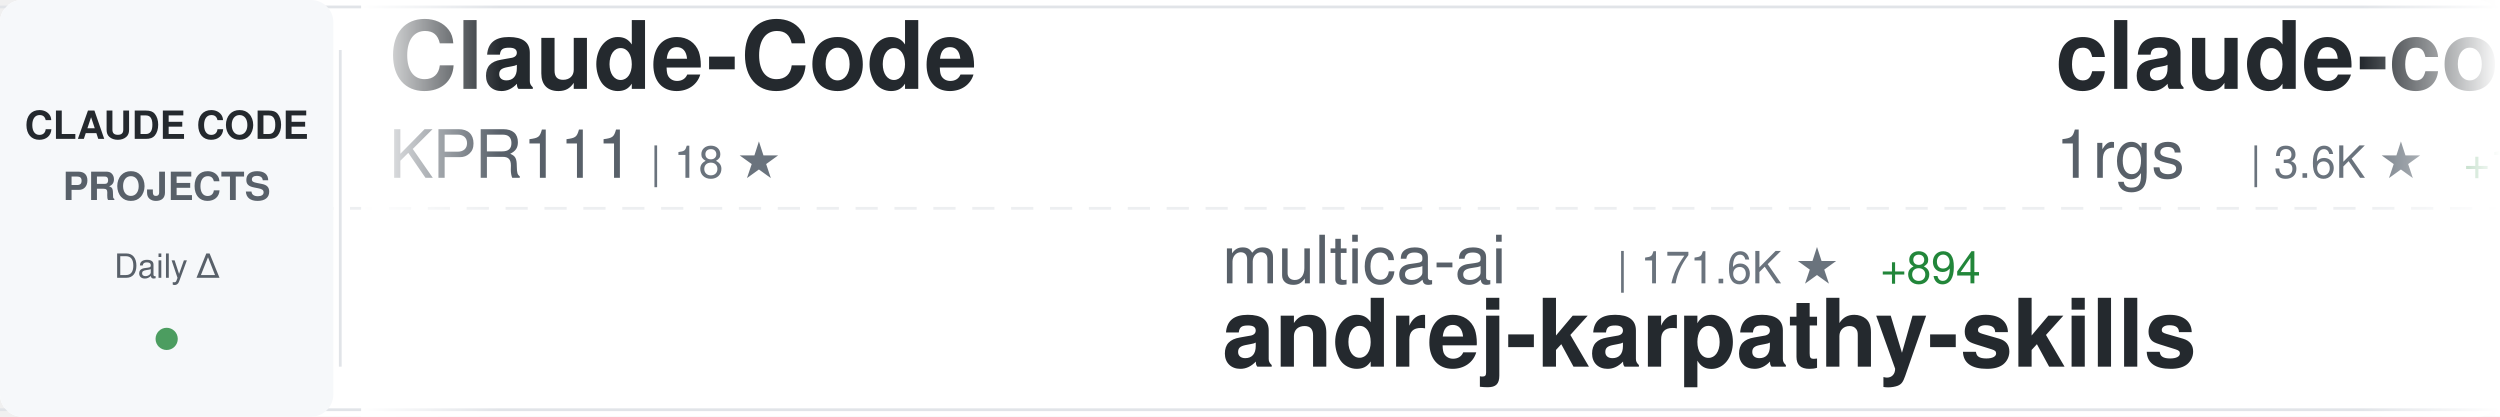
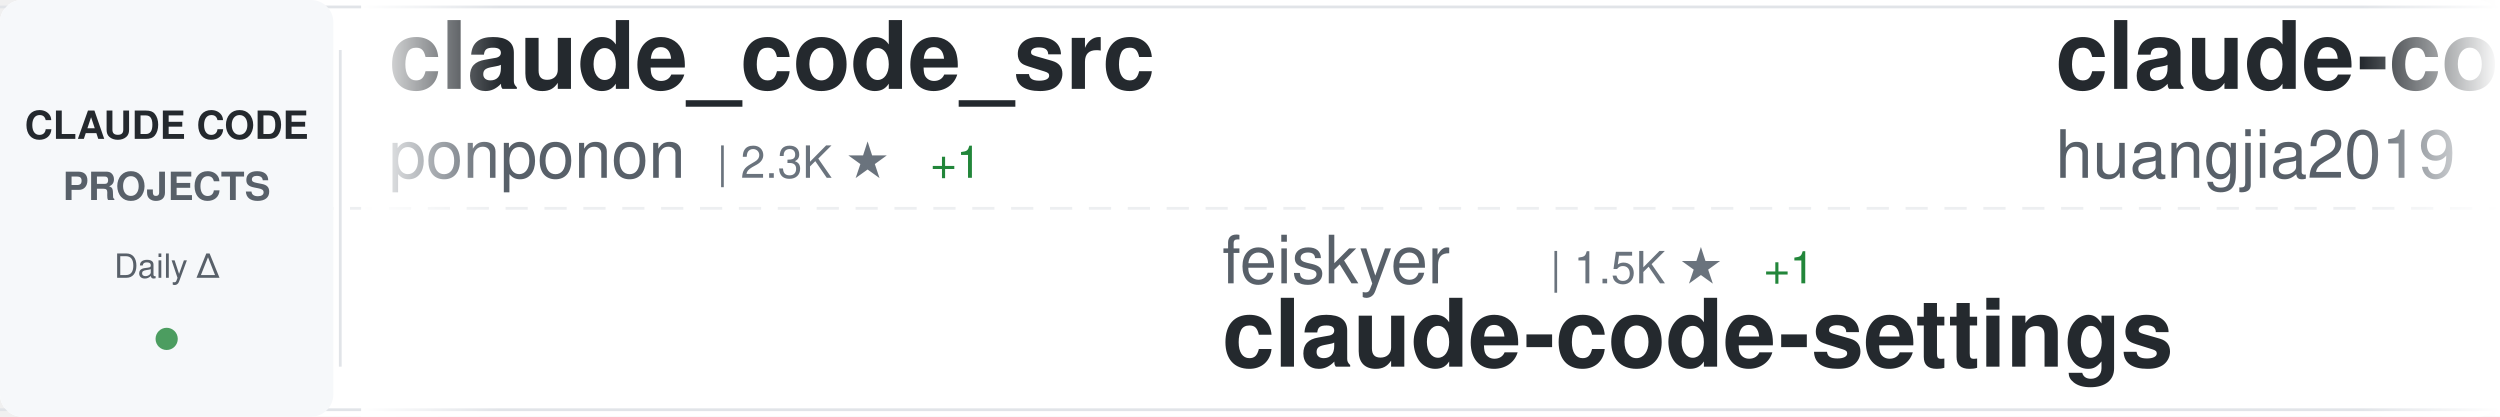
<svg xmlns="http://www.w3.org/2000/svg" width="900" height="150">
  <defs>
    <linearGradient id="awesomeLeftFade" x1="0%" y1="0%" x2="100%" y2="0%">
      <stop offset="0%" style="stop-color:#ffffff;stop-opacity:1" />
      <stop offset="100%" style="stop-color:#ffffff;stop-opacity:0" />
    </linearGradient>
    <linearGradient id="awesomeRightFade" x1="0%" y1="0%" x2="100%" y2="0%">
      <stop offset="0%" style="stop-color:#ffffff;stop-opacity:0" />
      <stop offset="100%" style="stop-color:#ffffff;stop-opacity:1" />
    </linearGradient>
  </defs>
  <rect width="900" height="150" fill="#ffffff" rx="8" />
  <rect x="0" y="2" width="900" height="1" fill="#e1e4e8" />
  <rect x="0" y="147" width="900" height="1" fill="#e1e4e8" />
  <line x1="0" y1="75" x2="900" y2="75" stroke="#e1e4e8" stroke-width="1" stroke-dasharray="8 6" opacity="0.6" />
  <rect x="0" y="0" width="120" height="150" fill="#f6f8fa" rx="8" />
  <text x="60" y="50" font-family="-apple-system, BlinkMacSystemFont, 'Segoe UI', Helvetica, Arial, sans-serif" font-size="14" font-weight="600" fill="#24292e" text-anchor="middle">CLAUDE CODE</text>
  <text x="60" y="72" font-family="-apple-system, BlinkMacSystemFont, 'Segoe UI', Helvetica, Arial, sans-serif" font-size="14" font-weight="600" fill="#586069" text-anchor="middle">PROJECTS</text>
  <text x="60" y="100" font-family="-apple-system, BlinkMacSystemFont, 'Segoe UI', Helvetica, Arial, sans-serif" font-size="12" font-weight="500" fill="#586069" text-anchor="middle">Daily Δ</text>
  <circle cx="60" cy="122" r="4" fill="#22863a" opacity="0.8" />
  <rect x="122" y="18" width="1" height="114" fill="#e1e4e8" />
  <clipPath id="awesomeTickerClip">
    <rect x="130" y="0" width="770" height="150" />
  </clipPath>
  <g clip-path="url(#awesomeTickerClip)">
    <g id="awesomeTickerItems">
      <animateTransform attributeName="transform" attributeType="XML" type="translate" from="0 0" to="-3000 0" dur="54s" repeatCount="indefinite" />
      <g transform="translate(0, 0)">
-         <text x="140" y="32" font-family="-apple-system, BlinkMacSystemFont, 'Segoe UI', Helvetica, Arial, sans-serif" font-size="34" font-weight="600" fill="#24292e">Claude-Code</text>
-         <text x="140" y="64" font-family="-apple-system, BlinkMacSystemFont, 'Segoe UI', Helvetica, Arial, sans-serif" font-size="24" font-weight="400" fill="#586069">KPR111</text>
-         <text x="234" y="64" font-family="-apple-system, BlinkMacSystemFont, 'Segoe UI', Helvetica, Arial, sans-serif" font-size="16" font-weight="500" fill="#6a737d">| 18 ★</text>
+         <text x="140" y="32" font-family="-apple-system, BlinkMacSystemFont, 'Segoe UI', Helvetica, Arial, sans-serif" font-size="34" font-weight="600" fill="#24292e">claude_code_src</text>
+         <text x="140" y="64" font-family="-apple-system, BlinkMacSystemFont, 'Segoe UI', Helvetica, Arial, sans-serif" font-size="24" font-weight="400" fill="#586069">ponponon</text>
+         <text x="258" y="64" font-family="-apple-system, BlinkMacSystemFont, 'Segoe UI', Helvetica, Arial, sans-serif" font-size="16" font-weight="500" fill="#6a737d">| 2.3K ★</text>
+         <text x="335" y="64" font-family="-apple-system, BlinkMacSystemFont, 'Segoe UI', Helvetica, Arial, sans-serif" font-size="16" font-weight="500" fill="#22863a"> +1</text>
      </g>
      <g transform="translate(300, 0)">
-         <text x="140" y="102" font-family="-apple-system, BlinkMacSystemFont, 'Segoe UI', Helvetica, Arial, sans-serif" font-size="24" font-weight="400" fill="#586069">multica-ai</text>
-         <text x="282" y="102" font-family="-apple-system, BlinkMacSystemFont, 'Segoe UI', Helvetica, Arial, sans-serif" font-size="16" font-weight="500" fill="#6a737d">| 171.6K ★</text>
-         <text x="377" y="102" font-family="-apple-system, BlinkMacSystemFont, 'Segoe UI', Helvetica, Arial, sans-serif" font-size="16" font-weight="500" fill="#22863a"> +894</text>
-         <text x="140" y="132" font-family="-apple-system, BlinkMacSystemFont, 'Segoe UI', Helvetica, Arial, sans-serif" font-size="34" font-weight="600" fill="#24292e">andrej-karpathy-skills</text>
+         <text x="140" y="102" font-family="-apple-system, BlinkMacSystemFont, 'Segoe UI', Helvetica, Arial, sans-serif" font-size="24" font-weight="400" fill="#586069">feiskyer</text>
+         <text x="258" y="102" font-family="-apple-system, BlinkMacSystemFont, 'Segoe UI', Helvetica, Arial, sans-serif" font-size="16" font-weight="500" fill="#6a737d">| 1.5K ★</text>
+         <text x="335" y="102" font-family="-apple-system, BlinkMacSystemFont, 'Segoe UI', Helvetica, Arial, sans-serif" font-size="16" font-weight="500" fill="#22863a"> +1</text>
+         <text x="140" y="132" font-family="-apple-system, BlinkMacSystemFont, 'Segoe UI', Helvetica, Arial, sans-serif" font-size="34" font-weight="600" fill="#24292e">claude-code-settings</text>
      </g>
      <g transform="translate(600, 0)">
-         <text x="140" y="32" font-family="-apple-system, BlinkMacSystemFont, 'Segoe UI', Helvetica, Arial, sans-serif" font-size="34" font-weight="600" fill="#24292e">claude-code-proxy</text>
-         <text x="140" y="64" font-family="-apple-system, BlinkMacSystemFont, 'Segoe UI', Helvetica, Arial, sans-serif" font-size="24" font-weight="400" fill="#586069">1rgs</text>
-         <text x="210" y="64" font-family="-apple-system, BlinkMacSystemFont, 'Segoe UI', Helvetica, Arial, sans-serif" font-size="16" font-weight="500" fill="#6a737d">| 3.6K ★</text>
-         <text x="287" y="64" font-family="-apple-system, BlinkMacSystemFont, 'Segoe UI', Helvetica, Arial, sans-serif" font-size="16" font-weight="500" fill="#22863a"> +1</text>
+         <text x="140" y="32" font-family="-apple-system, BlinkMacSystemFont, 'Segoe UI', Helvetica, Arial, sans-serif" font-size="34" font-weight="600" fill="#24292e">claude-code-engineering</text>
+         <text x="140" y="64" font-family="-apple-system, BlinkMacSystemFont, 'Segoe UI', Helvetica, Arial, sans-serif" font-size="24" font-weight="400" fill="#586069">huangjia2019</text>
+         <text x="306" y="64" font-family="-apple-system, BlinkMacSystemFont, 'Segoe UI', Helvetica, Arial, sans-serif" font-size="16" font-weight="500" fill="#6a737d">| 803 ★</text>
+         <text x="374" y="64" font-family="-apple-system, BlinkMacSystemFont, 'Segoe UI', Helvetica, Arial, sans-serif" font-size="16" font-weight="500" fill="#22863a"> +9</text>
      </g>
      <g transform="translate(900, 0)">
-         <text x="140" y="102" font-family="-apple-system, BlinkMacSystemFont, 'Segoe UI', Helvetica, Arial, sans-serif" font-size="24" font-weight="400" fill="#586069">Hyper66666</text>
-         <text x="282" y="102" font-family="-apple-system, BlinkMacSystemFont, 'Segoe UI', Helvetica, Arial, sans-serif" font-size="16" font-weight="500" fill="#6a737d">| 215 ★</text>
-         <text x="140" y="132" font-family="-apple-system, BlinkMacSystemFont, 'Segoe UI', Helvetica, Arial, sans-serif" font-size="34" font-weight="600" fill="#24292e">claude-code-sourcemap</text>
+         <text x="140" y="102" font-family="-apple-system, BlinkMacSystemFont, 'Segoe UI', Helvetica, Arial, sans-serif" font-size="24" font-weight="400" fill="#586069">lorryjovens-hub</text>
+         <text x="342" y="102" font-family="-apple-system, BlinkMacSystemFont, 'Segoe UI', Helvetica, Arial, sans-serif" font-size="16" font-weight="500" fill="#6a737d">| 1.6K ★</text>
+         <text x="419" y="102" font-family="-apple-system, BlinkMacSystemFont, 'Segoe UI', Helvetica, Arial, sans-serif" font-size="16" font-weight="500" fill="#22863a"> +6</text>
+         <text x="140" y="132" font-family="-apple-system, BlinkMacSystemFont, 'Segoe UI', Helvetica, Arial, sans-serif" font-size="34" font-weight="600" fill="#24292e">claude-code-rust</text>
      </g>
      <g transform="translate(1200, 0)">
-         <text x="140" y="32" font-family="-apple-system, BlinkMacSystemFont, 'Segoe UI', Helvetica, Arial, sans-serif" font-size="34" font-weight="600" fill="#24292e">claude-code-showcase</text>
-         <text x="140" y="64" font-family="-apple-system, BlinkMacSystemFont, 'Segoe UI', Helvetica, Arial, sans-serif" font-size="24" font-weight="400" fill="#586069">ChrisWiles</text>
-         <text x="282" y="64" font-family="-apple-system, BlinkMacSystemFont, 'Segoe UI', Helvetica, Arial, sans-serif" font-size="16" font-weight="500" fill="#6a737d">| 5.9K ★</text>
-         <text x="359" y="64" font-family="-apple-system, BlinkMacSystemFont, 'Segoe UI', Helvetica, Arial, sans-serif" font-size="16" font-weight="500" fill="#22863a"> +3</text>
+         <text x="140" y="32" font-family="-apple-system, BlinkMacSystemFont, 'Segoe UI', Helvetica, Arial, sans-serif" font-size="34" font-weight="600" fill="#24292e">claude-code-source</text>
+         <text x="140" y="64" font-family="-apple-system, BlinkMacSystemFont, 'Segoe UI', Helvetica, Arial, sans-serif" font-size="24" font-weight="400" fill="#586069">AprilNEA</text>
+         <text x="258" y="64" font-family="-apple-system, BlinkMacSystemFont, 'Segoe UI', Helvetica, Arial, sans-serif" font-size="16" font-weight="500" fill="#6a737d">| 385 ★</text>
+         <text x="326" y="64" font-family="-apple-system, BlinkMacSystemFont, 'Segoe UI', Helvetica, Arial, sans-serif" font-size="16" font-weight="500" fill="#22863a"> +1</text>
      </g>
      <g transform="translate(1500, 0)">
-         <text x="140" y="102" font-family="-apple-system, BlinkMacSystemFont, 'Segoe UI', Helvetica, Arial, sans-serif" font-size="24" font-weight="400" fill="#586069">luongnv89</text>
-         <text x="270" y="102" font-family="-apple-system, BlinkMacSystemFont, 'Segoe UI', Helvetica, Arial, sans-serif" font-size="16" font-weight="500" fill="#6a737d">| 36.0K ★</text>
-         <text x="356" y="102" font-family="-apple-system, BlinkMacSystemFont, 'Segoe UI', Helvetica, Arial, sans-serif" font-size="16" font-weight="500" fill="#22863a"> +604</text>
-         <text x="140" y="132" font-family="-apple-system, BlinkMacSystemFont, 'Segoe UI', Helvetica, Arial, sans-serif" font-size="34" font-weight="600" fill="#24292e">claude-howto</text>
+         <text x="140" y="102" font-family="-apple-system, BlinkMacSystemFont, 'Segoe UI', Helvetica, Arial, sans-serif" font-size="24" font-weight="400" fill="#586069">hangsman</text>
+         <text x="258" y="102" font-family="-apple-system, BlinkMacSystemFont, 'Segoe UI', Helvetica, Arial, sans-serif" font-size="16" font-weight="500" fill="#6a737d">| 783 ★</text>
+         <text x="326" y="102" font-family="-apple-system, BlinkMacSystemFont, 'Segoe UI', Helvetica, Arial, sans-serif" font-size="16" font-weight="500" fill="#22863a"> +1</text>
+         <text x="140" y="132" font-family="-apple-system, BlinkMacSystemFont, 'Segoe UI', Helvetica, Arial, sans-serif" font-size="34" font-weight="600" fill="#24292e">claude-code-source</text>
      </g>
      <g transform="translate(1800, 0)">
-         <text x="140" y="32" font-family="-apple-system, BlinkMacSystemFont, 'Segoe UI', Helvetica, Arial, sans-serif" font-size="34" font-weight="600" fill="#24292e">claude_codex_bridge</text>
-         <text x="140" y="64" font-family="-apple-system, BlinkMacSystemFont, 'Segoe UI', Helvetica, Arial, sans-serif" font-size="24" font-weight="400" fill="#586069">SeemSeam</text>
-         <text x="258" y="64" font-family="-apple-system, BlinkMacSystemFont, 'Segoe UI', Helvetica, Arial, sans-serif" font-size="16" font-weight="500" fill="#6a737d">| 2.9K ★</text>
-         <text x="335" y="64" font-family="-apple-system, BlinkMacSystemFont, 'Segoe UI', Helvetica, Arial, sans-serif" font-size="16" font-weight="500" fill="#22863a"> +9</text>
+         <text x="140" y="32" font-family="-apple-system, BlinkMacSystemFont, 'Segoe UI', Helvetica, Arial, sans-serif" font-size="34" font-weight="600" fill="#24292e">claude-code-from-source</text>
+         <text x="140" y="64" font-family="-apple-system, BlinkMacSystemFont, 'Segoe UI', Helvetica, Arial, sans-serif" font-size="24" font-weight="400" fill="#586069">alejandrobalderas</text>
+         <text x="366" y="64" font-family="-apple-system, BlinkMacSystemFont, 'Segoe UI', Helvetica, Arial, sans-serif" font-size="16" font-weight="500" fill="#6a737d">| 2.2K ★</text>
+         <text x="443" y="64" font-family="-apple-system, BlinkMacSystemFont, 'Segoe UI', Helvetica, Arial, sans-serif" font-size="16" font-weight="500" fill="#22863a"> +1</text>
      </g>
      <g transform="translate(2100, 0)">
        <text x="140" y="102" font-family="-apple-system, BlinkMacSystemFont, 'Segoe UI', Helvetica, Arial, sans-serif" font-size="24" font-weight="400" fill="#586069">Yeachan-Heo</text>
        <text x="294" y="102" font-family="-apple-system, BlinkMacSystemFont, 'Segoe UI', Helvetica, Arial, sans-serif" font-size="16" font-weight="500" fill="#6a737d">| 36.0K ★</text>
-         <text x="380" y="102" font-family="-apple-system, BlinkMacSystemFont, 'Segoe UI', Helvetica, Arial, sans-serif" font-size="16" font-weight="500" fill="#22863a"> +65</text>
+         <text x="380" y="102" font-family="-apple-system, BlinkMacSystemFont, 'Segoe UI', Helvetica, Arial, sans-serif" font-size="16" font-weight="500" fill="#22863a"> +66</text>
        <text x="140" y="132" font-family="-apple-system, BlinkMacSystemFont, 'Segoe UI', Helvetica, Arial, sans-serif" font-size="34" font-weight="600" fill="#24292e">oh-my-claudecode</text>
      </g>
      <g transform="translate(2400, 0)">
-         <text x="140" y="32" font-family="-apple-system, BlinkMacSystemFont, 'Segoe UI', Helvetica, Arial, sans-serif" font-size="34" font-weight="600" fill="#24292e">claude-code-guide</text>
-         <text x="140" y="64" font-family="-apple-system, BlinkMacSystemFont, 'Segoe UI', Helvetica, Arial, sans-serif" font-size="24" font-weight="400" fill="#586069">Cranot</text>
-         <text x="234" y="64" font-family="-apple-system, BlinkMacSystemFont, 'Segoe UI', Helvetica, Arial, sans-serif" font-size="16" font-weight="500" fill="#6a737d">| 2.8K ★</text>
-         <text x="311" y="64" font-family="-apple-system, BlinkMacSystemFont, 'Segoe UI', Helvetica, Arial, sans-serif" font-size="16" font-weight="500" fill="#22863a"> +1</text>
+         <text x="140" y="32" font-family="-apple-system, BlinkMacSystemFont, 'Segoe UI', Helvetica, Arial, sans-serif" font-size="34" font-weight="600" fill="#24292e">ralph-claude-code</text>
+         <text x="140" y="64" font-family="-apple-system, BlinkMacSystemFont, 'Segoe UI', Helvetica, Arial, sans-serif" font-size="24" font-weight="400" fill="#586069">frankbria</text>
+         <text x="270" y="64" font-family="-apple-system, BlinkMacSystemFont, 'Segoe UI', Helvetica, Arial, sans-serif" font-size="16" font-weight="500" fill="#6a737d">| 9.3K ★</text>
+         <text x="347" y="64" font-family="-apple-system, BlinkMacSystemFont, 'Segoe UI', Helvetica, Arial, sans-serif" font-size="16" font-weight="500" fill="#22863a"> +9</text>
      </g>
      <g transform="translate(2700, 0)">
-         <text x="140" y="102" font-family="-apple-system, BlinkMacSystemFont, 'Segoe UI', Helvetica, Arial, sans-serif" font-size="24" font-weight="400" fill="#586069">alejandrobalderas</text>
-         <text x="366" y="102" font-family="-apple-system, BlinkMacSystemFont, 'Segoe UI', Helvetica, Arial, sans-serif" font-size="16" font-weight="500" fill="#6a737d">| 2.2K ★</text>
-         <text x="443" y="102" font-family="-apple-system, BlinkMacSystemFont, 'Segoe UI', Helvetica, Arial, sans-serif" font-size="16" font-weight="500" fill="#22863a"> +1</text>
-         <text x="140" y="132" font-family="-apple-system, BlinkMacSystemFont, 'Segoe UI', Helvetica, Arial, sans-serif" font-size="34" font-weight="600" fill="#24292e">claude-code-from-source</text>
+         <text x="140" y="102" font-family="-apple-system, BlinkMacSystemFont, 'Segoe UI', Helvetica, Arial, sans-serif" font-size="24" font-weight="400" fill="#586069">affaan-m</text>
+         <text x="258" y="102" font-family="-apple-system, BlinkMacSystemFont, 'Segoe UI', Helvetica, Arial, sans-serif" font-size="16" font-weight="500" fill="#6a737d">| 211.3K ★</text>
+         <text x="353" y="102" font-family="-apple-system, BlinkMacSystemFont, 'Segoe UI', Helvetica, Arial, sans-serif" font-size="16" font-weight="500" fill="#22863a"> +1.1K</text>
+         <text x="140" y="132" font-family="-apple-system, BlinkMacSystemFont, 'Segoe UI', Helvetica, Arial, sans-serif" font-size="34" font-weight="600" fill="#24292e">ECC</text>
      </g>
      <g transform="translate(3000, 0)">
-         <text x="140" y="32" font-family="-apple-system, BlinkMacSystemFont, 'Segoe UI', Helvetica, Arial, sans-serif" font-size="34" font-weight="600" fill="#24292e">Claude-Code</text>
-         <text x="140" y="64" font-family="-apple-system, BlinkMacSystemFont, 'Segoe UI', Helvetica, Arial, sans-serif" font-size="24" font-weight="400" fill="#586069">KPR111</text>
-         <text x="234" y="64" font-family="-apple-system, BlinkMacSystemFont, 'Segoe UI', Helvetica, Arial, sans-serif" font-size="16" font-weight="500" fill="#6a737d">| 18 ★</text>
+         <text x="140" y="32" font-family="-apple-system, BlinkMacSystemFont, 'Segoe UI', Helvetica, Arial, sans-serif" font-size="34" font-weight="600" fill="#24292e">claude_code_src</text>
+         <text x="140" y="64" font-family="-apple-system, BlinkMacSystemFont, 'Segoe UI', Helvetica, Arial, sans-serif" font-size="24" font-weight="400" fill="#586069">ponponon</text>
+         <text x="258" y="64" font-family="-apple-system, BlinkMacSystemFont, 'Segoe UI', Helvetica, Arial, sans-serif" font-size="16" font-weight="500" fill="#6a737d">| 2.3K ★</text>
+         <text x="335" y="64" font-family="-apple-system, BlinkMacSystemFont, 'Segoe UI', Helvetica, Arial, sans-serif" font-size="16" font-weight="500" fill="#22863a"> +1</text>
      </g>
      <g transform="translate(3300, 0)">
-         <text x="140" y="102" font-family="-apple-system, BlinkMacSystemFont, 'Segoe UI', Helvetica, Arial, sans-serif" font-size="24" font-weight="400" fill="#586069">multica-ai</text>
-         <text x="282" y="102" font-family="-apple-system, BlinkMacSystemFont, 'Segoe UI', Helvetica, Arial, sans-serif" font-size="16" font-weight="500" fill="#6a737d">| 171.6K ★</text>
-         <text x="377" y="102" font-family="-apple-system, BlinkMacSystemFont, 'Segoe UI', Helvetica, Arial, sans-serif" font-size="16" font-weight="500" fill="#22863a"> +894</text>
-         <text x="140" y="132" font-family="-apple-system, BlinkMacSystemFont, 'Segoe UI', Helvetica, Arial, sans-serif" font-size="34" font-weight="600" fill="#24292e">andrej-karpathy-skills</text>
+         <text x="140" y="102" font-family="-apple-system, BlinkMacSystemFont, 'Segoe UI', Helvetica, Arial, sans-serif" font-size="24" font-weight="400" fill="#586069">feiskyer</text>
+         <text x="258" y="102" font-family="-apple-system, BlinkMacSystemFont, 'Segoe UI', Helvetica, Arial, sans-serif" font-size="16" font-weight="500" fill="#6a737d">| 1.5K ★</text>
+         <text x="335" y="102" font-family="-apple-system, BlinkMacSystemFont, 'Segoe UI', Helvetica, Arial, sans-serif" font-size="16" font-weight="500" fill="#22863a"> +1</text>
+         <text x="140" y="132" font-family="-apple-system, BlinkMacSystemFont, 'Segoe UI', Helvetica, Arial, sans-serif" font-size="34" font-weight="600" fill="#24292e">claude-code-settings</text>
      </g>
      <g transform="translate(3600, 0)">
-         <text x="140" y="32" font-family="-apple-system, BlinkMacSystemFont, 'Segoe UI', Helvetica, Arial, sans-serif" font-size="34" font-weight="600" fill="#24292e">claude-code-proxy</text>
-         <text x="140" y="64" font-family="-apple-system, BlinkMacSystemFont, 'Segoe UI', Helvetica, Arial, sans-serif" font-size="24" font-weight="400" fill="#586069">1rgs</text>
-         <text x="210" y="64" font-family="-apple-system, BlinkMacSystemFont, 'Segoe UI', Helvetica, Arial, sans-serif" font-size="16" font-weight="500" fill="#6a737d">| 3.6K ★</text>
-         <text x="287" y="64" font-family="-apple-system, BlinkMacSystemFont, 'Segoe UI', Helvetica, Arial, sans-serif" font-size="16" font-weight="500" fill="#22863a"> +1</text>
+         <text x="140" y="32" font-family="-apple-system, BlinkMacSystemFont, 'Segoe UI', Helvetica, Arial, sans-serif" font-size="34" font-weight="600" fill="#24292e">claude-code-engineering</text>
+         <text x="140" y="64" font-family="-apple-system, BlinkMacSystemFont, 'Segoe UI', Helvetica, Arial, sans-serif" font-size="24" font-weight="400" fill="#586069">huangjia2019</text>
+         <text x="306" y="64" font-family="-apple-system, BlinkMacSystemFont, 'Segoe UI', Helvetica, Arial, sans-serif" font-size="16" font-weight="500" fill="#6a737d">| 803 ★</text>
+         <text x="374" y="64" font-family="-apple-system, BlinkMacSystemFont, 'Segoe UI', Helvetica, Arial, sans-serif" font-size="16" font-weight="500" fill="#22863a"> +9</text>
      </g>
      <g transform="translate(3900, 0)">
-         <text x="140" y="102" font-family="-apple-system, BlinkMacSystemFont, 'Segoe UI', Helvetica, Arial, sans-serif" font-size="24" font-weight="400" fill="#586069">Hyper66666</text>
-         <text x="282" y="102" font-family="-apple-system, BlinkMacSystemFont, 'Segoe UI', Helvetica, Arial, sans-serif" font-size="16" font-weight="500" fill="#6a737d">| 215 ★</text>
-         <text x="140" y="132" font-family="-apple-system, BlinkMacSystemFont, 'Segoe UI', Helvetica, Arial, sans-serif" font-size="34" font-weight="600" fill="#24292e">claude-code-sourcemap</text>
+         <text x="140" y="102" font-family="-apple-system, BlinkMacSystemFont, 'Segoe UI', Helvetica, Arial, sans-serif" font-size="24" font-weight="400" fill="#586069">lorryjovens-hub</text>
+         <text x="342" y="102" font-family="-apple-system, BlinkMacSystemFont, 'Segoe UI', Helvetica, Arial, sans-serif" font-size="16" font-weight="500" fill="#6a737d">| 1.6K ★</text>
+         <text x="419" y="102" font-family="-apple-system, BlinkMacSystemFont, 'Segoe UI', Helvetica, Arial, sans-serif" font-size="16" font-weight="500" fill="#22863a"> +6</text>
+         <text x="140" y="132" font-family="-apple-system, BlinkMacSystemFont, 'Segoe UI', Helvetica, Arial, sans-serif" font-size="34" font-weight="600" fill="#24292e">claude-code-rust</text>
      </g>
    </g>
  </g>
  <rect x="130" y="0" width="50" height="150" fill="url(#awesomeLeftFade)" />
  <rect x="850" y="0" width="50" height="150" fill="url(#awesomeRightFade)" />
</svg>
